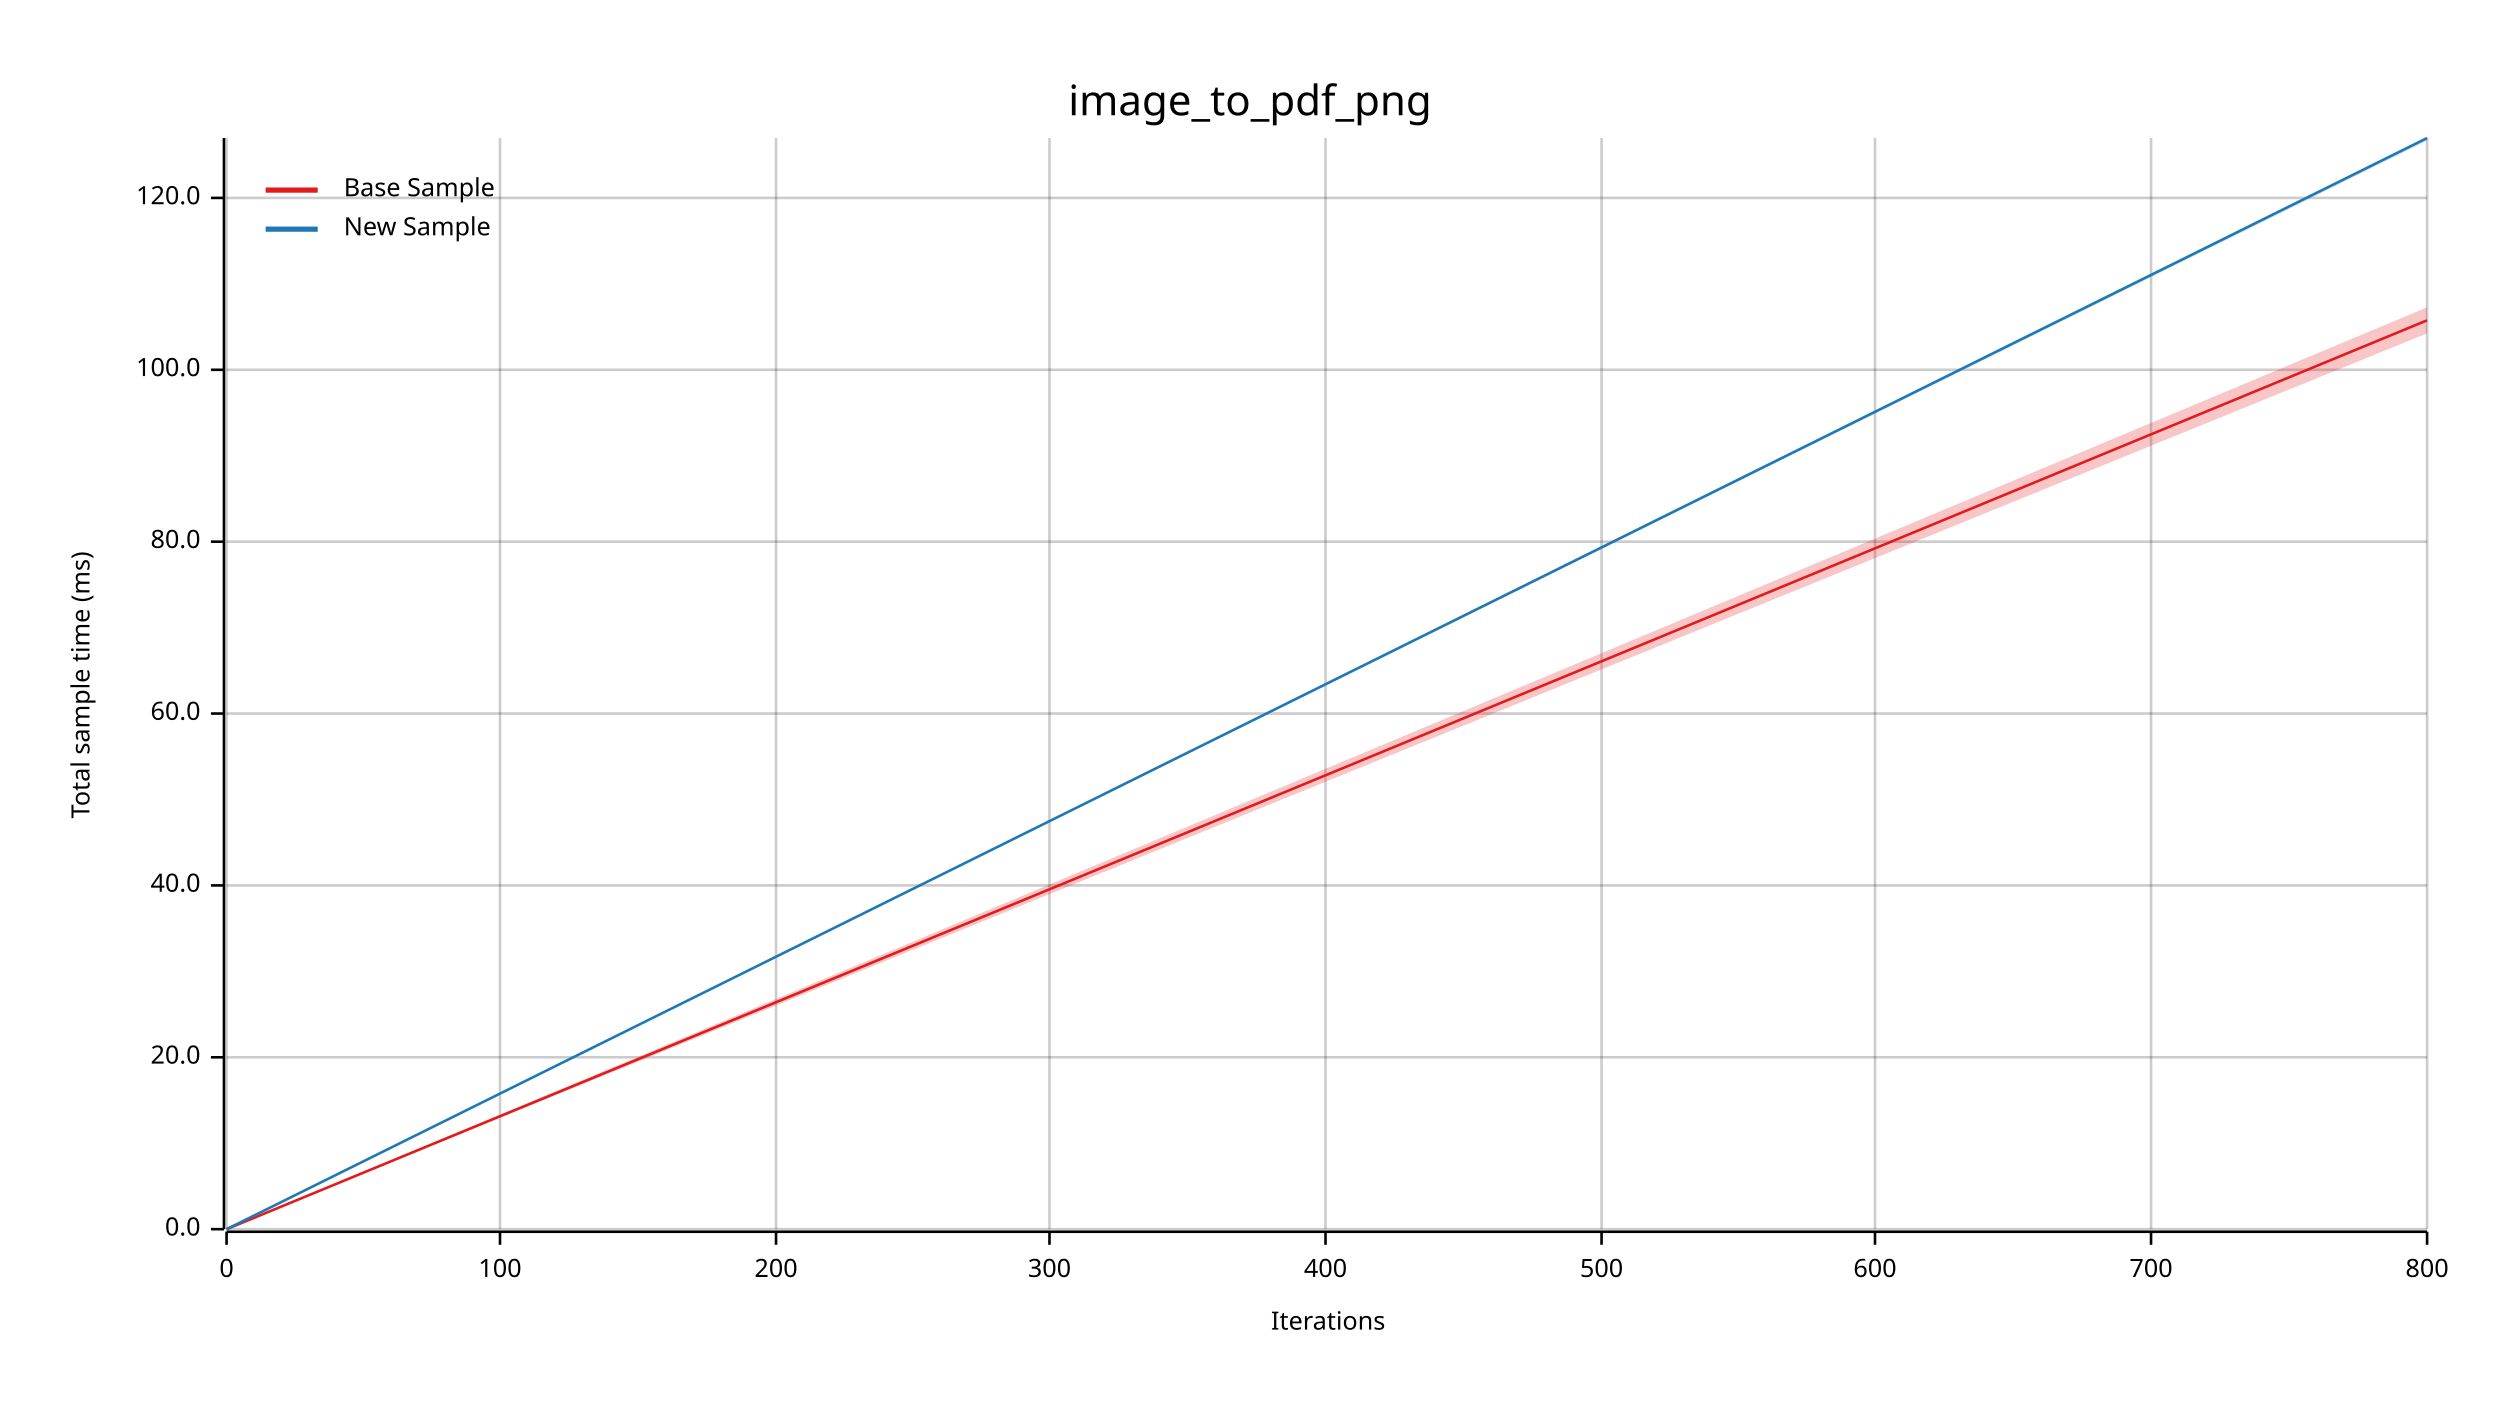
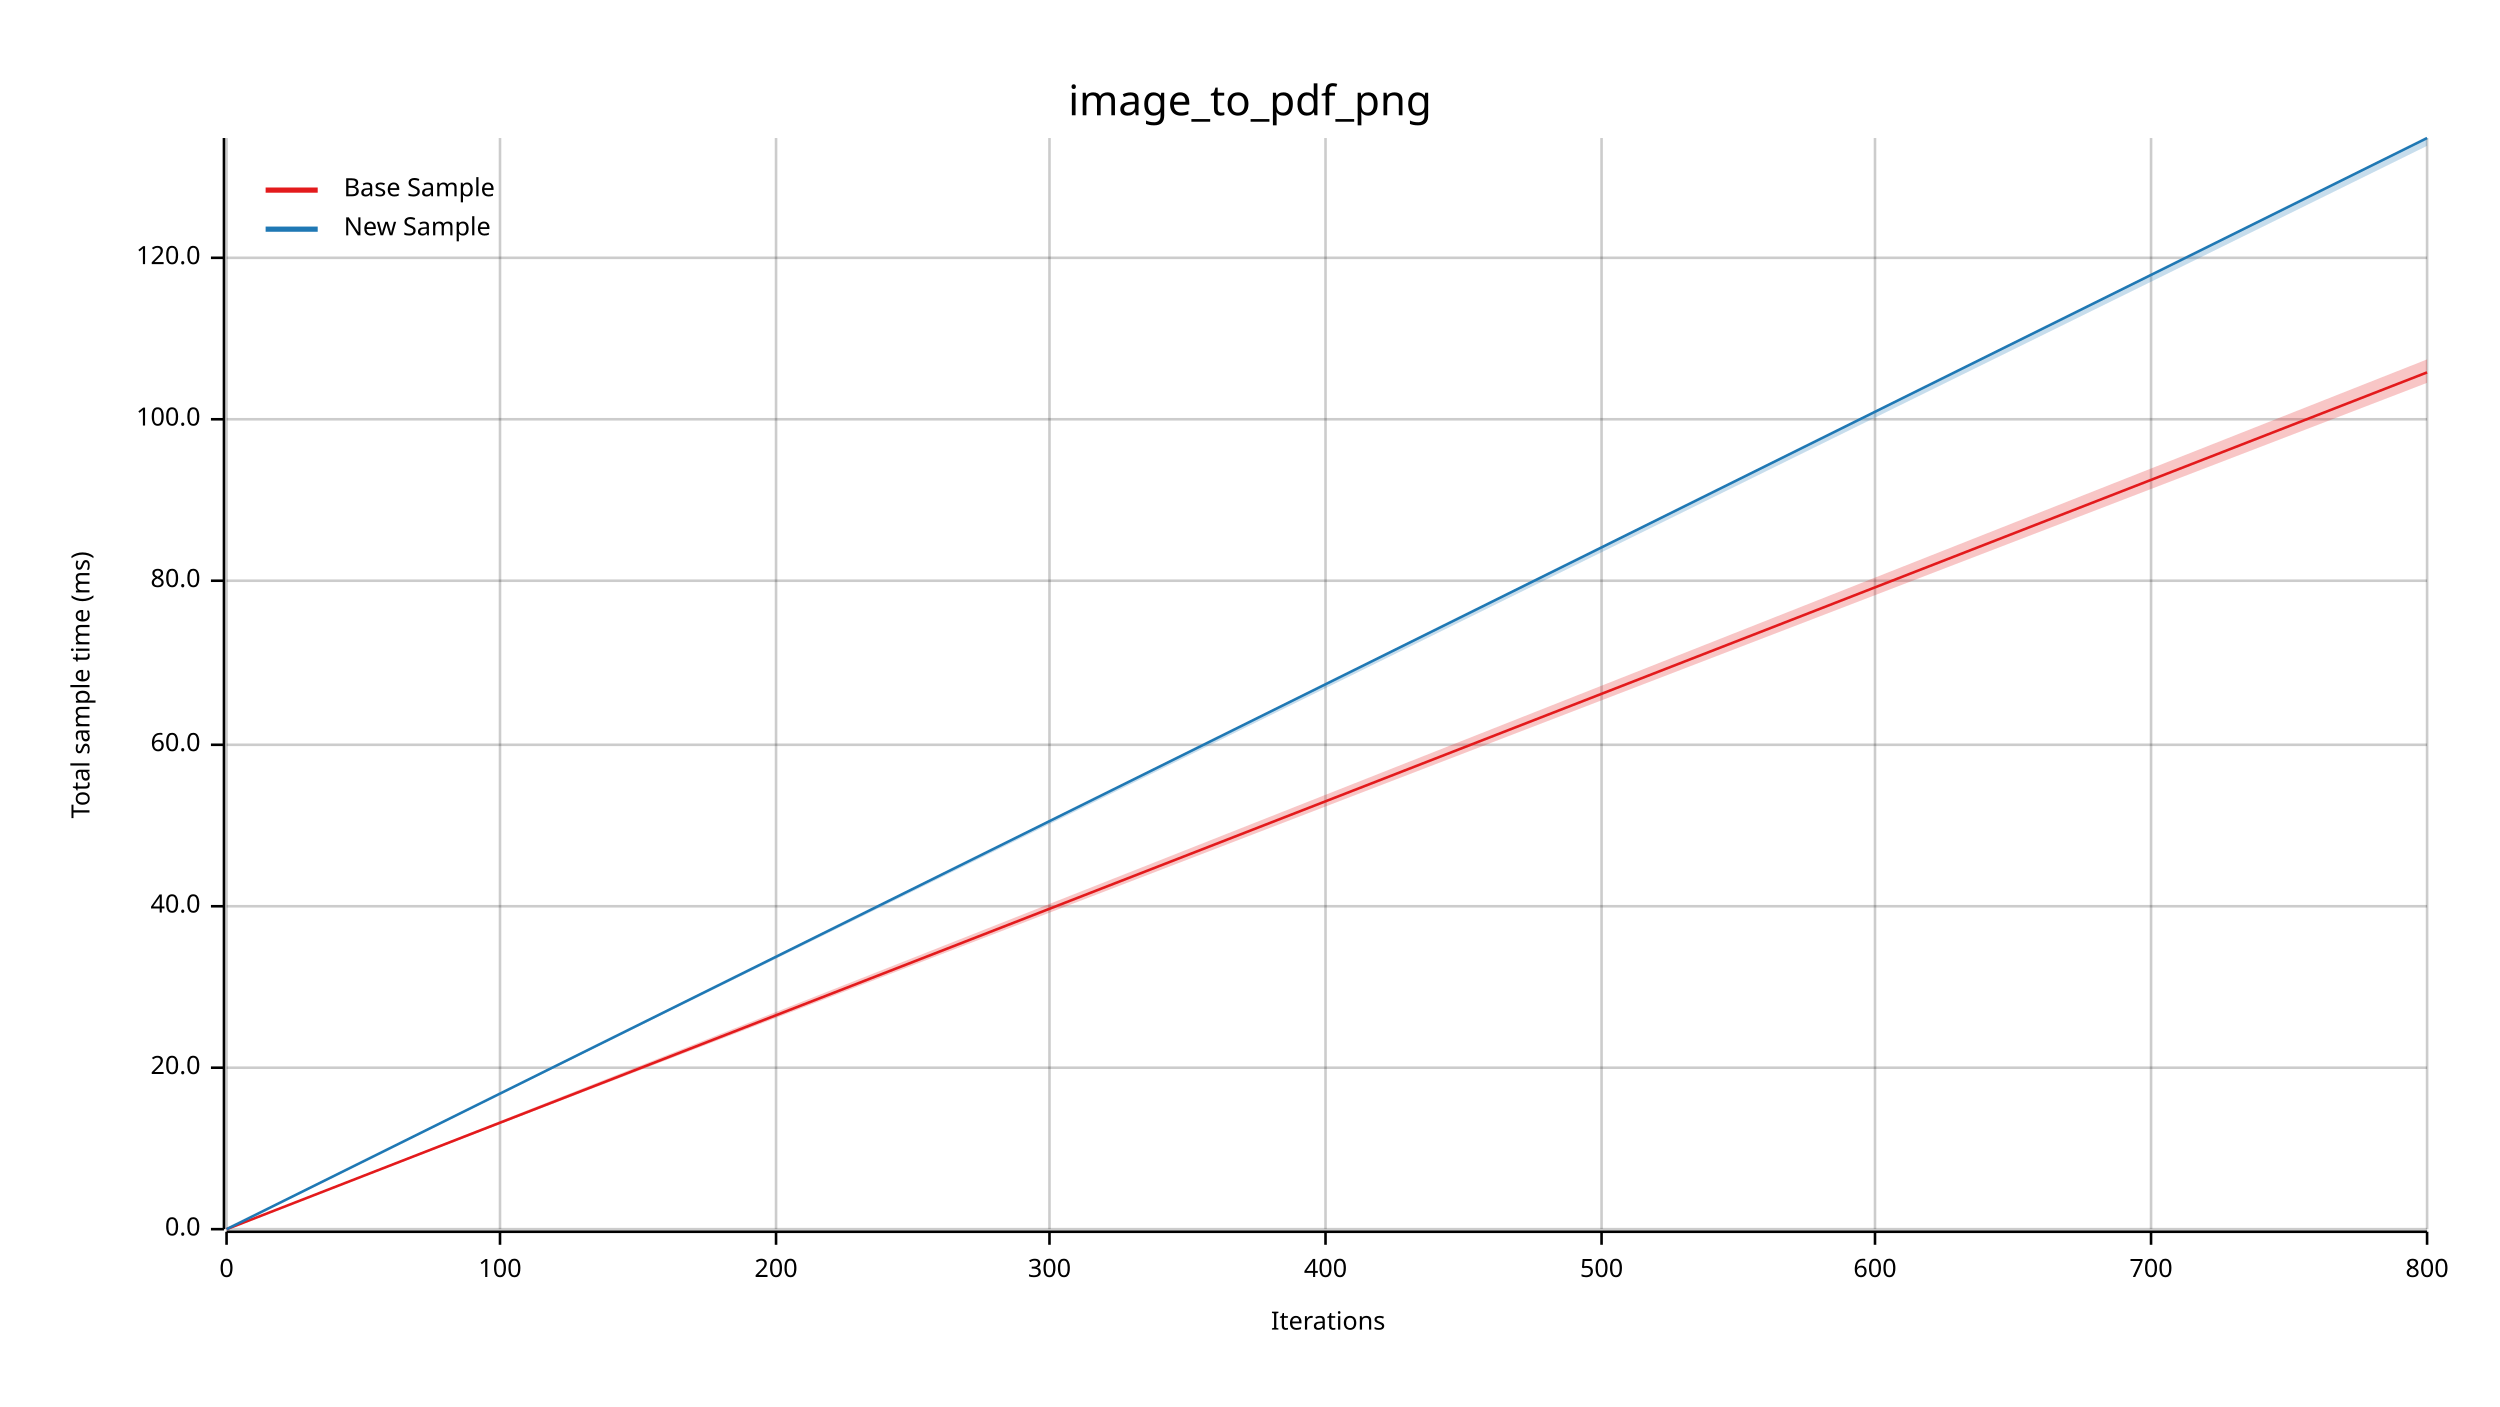
<svg xmlns="http://www.w3.org/2000/svg" width="960" height="540" viewBox="0 0 960 540">
  <text x="480" y="32" dy="0.76em" text-anchor="middle" font-family="sans-serif" font-size="16.129" opacity="1" fill="#000000">
image_to_pdf_png
</text>
  <text x="27" y="263" dy="0.76em" text-anchor="middle" font-family="sans-serif" font-size="9.677" opacity="1" fill="#000000" transform="rotate(270, 27, 263)">
Total sample time (ms)
</text>
  <text x="510" y="513" dy="-0.5ex" text-anchor="middle" font-family="sans-serif" font-size="9.677" opacity="1" fill="#000000">
Iterations
</text>
  <line opacity="0.2" stroke="#000000" stroke-width="1" x1="87" y1="472" x2="87" y2="53" />
  <line opacity="0.2" stroke="#000000" stroke-width="1" x1="192" y1="472" x2="192" y2="53" />
  <line opacity="0.2" stroke="#000000" stroke-width="1" x1="298" y1="472" x2="298" y2="53" />
  <line opacity="0.2" stroke="#000000" stroke-width="1" x1="403" y1="472" x2="403" y2="53" />
  <line opacity="0.2" stroke="#000000" stroke-width="1" x1="509" y1="472" x2="509" y2="53" />
  <line opacity="0.2" stroke="#000000" stroke-width="1" x1="615" y1="472" x2="615" y2="53" />
  <line opacity="0.2" stroke="#000000" stroke-width="1" x1="720" y1="472" x2="720" y2="53" />
  <line opacity="0.2" stroke="#000000" stroke-width="1" x1="826" y1="472" x2="826" y2="53" />
  <line opacity="0.2" stroke="#000000" stroke-width="1" x1="932" y1="472" x2="932" y2="53" />
  <line opacity="0.2" stroke="#000000" stroke-width="1" x1="87" y1="472" x2="932" y2="472" />
-   <line opacity="0.2" stroke="#000000" stroke-width="1" x1="87" y1="406" x2="932" y2="406" />
-   <line opacity="0.2" stroke="#000000" stroke-width="1" x1="87" y1="340" x2="932" y2="340" />
-   <line opacity="0.2" stroke="#000000" stroke-width="1" x1="87" y1="274" x2="932" y2="274" />
-   <line opacity="0.2" stroke="#000000" stroke-width="1" x1="87" y1="208" x2="932" y2="208" />
-   <line opacity="0.2" stroke="#000000" stroke-width="1" x1="87" y1="142" x2="932" y2="142" />
-   <line opacity="0.2" stroke="#000000" stroke-width="1" x1="87" y1="76" x2="932" y2="76" />
+   <line opacity="0.2" stroke="#000000" stroke-width="1" x1="87" y1="410" x2="932" y2="410" />
+   <line opacity="0.2" stroke="#000000" stroke-width="1" x1="87" y1="348" x2="932" y2="348" />
+   <line opacity="0.2" stroke="#000000" stroke-width="1" x1="87" y1="286" x2="932" y2="286" />
+   <line opacity="0.2" stroke="#000000" stroke-width="1" x1="87" y1="223" x2="932" y2="223" />
+   <line opacity="0.2" stroke="#000000" stroke-width="1" x1="87" y1="161" x2="932" y2="161" />
+   <line opacity="0.2" stroke="#000000" stroke-width="1" x1="87" y1="99" x2="932" y2="99" />
  <polyline fill="none" opacity="1" stroke="#000000" stroke-width="1" points="86,53 86,472 " />
  <text x="77" y="472" dy="0.5ex" text-anchor="end" font-family="sans-serif" font-size="9.677" opacity="1" fill="#000000">
0.0
</text>
  <polyline fill="none" opacity="1" stroke="#000000" stroke-width="1" points="81,472 86,472 " />
-   <text x="77" y="406" dy="0.5ex" text-anchor="end" font-family="sans-serif" font-size="9.677" opacity="1" fill="#000000">
+   <text x="77" y="410" dy="0.5ex" text-anchor="end" font-family="sans-serif" font-size="9.677" opacity="1" fill="#000000">
20.0
</text>
-   <polyline fill="none" opacity="1" stroke="#000000" stroke-width="1" points="81,406 86,406 " />
-   <text x="77" y="340" dy="0.5ex" text-anchor="end" font-family="sans-serif" font-size="9.677" opacity="1" fill="#000000">
+   <polyline fill="none" opacity="1" stroke="#000000" stroke-width="1" points="81,410 86,410 " />
+   <text x="77" y="348" dy="0.5ex" text-anchor="end" font-family="sans-serif" font-size="9.677" opacity="1" fill="#000000">
40.0
</text>
-   <polyline fill="none" opacity="1" stroke="#000000" stroke-width="1" points="81,340 86,340 " />
-   <text x="77" y="274" dy="0.5ex" text-anchor="end" font-family="sans-serif" font-size="9.677" opacity="1" fill="#000000">
+   <polyline fill="none" opacity="1" stroke="#000000" stroke-width="1" points="81,348 86,348 " />
+   <text x="77" y="286" dy="0.5ex" text-anchor="end" font-family="sans-serif" font-size="9.677" opacity="1" fill="#000000">
60.0
</text>
-   <polyline fill="none" opacity="1" stroke="#000000" stroke-width="1" points="81,274 86,274 " />
-   <text x="77" y="208" dy="0.5ex" text-anchor="end" font-family="sans-serif" font-size="9.677" opacity="1" fill="#000000">
+   <polyline fill="none" opacity="1" stroke="#000000" stroke-width="1" points="81,286 86,286 " />
+   <text x="77" y="223" dy="0.5ex" text-anchor="end" font-family="sans-serif" font-size="9.677" opacity="1" fill="#000000">
80.0
</text>
-   <polyline fill="none" opacity="1" stroke="#000000" stroke-width="1" points="81,208 86,208 " />
-   <text x="77" y="142" dy="0.5ex" text-anchor="end" font-family="sans-serif" font-size="9.677" opacity="1" fill="#000000">
+   <polyline fill="none" opacity="1" stroke="#000000" stroke-width="1" points="81,223 86,223 " />
+   <text x="77" y="161" dy="0.5ex" text-anchor="end" font-family="sans-serif" font-size="9.677" opacity="1" fill="#000000">
100.0
</text>
-   <polyline fill="none" opacity="1" stroke="#000000" stroke-width="1" points="81,142 86,142 " />
-   <text x="77" y="76" dy="0.5ex" text-anchor="end" font-family="sans-serif" font-size="9.677" opacity="1" fill="#000000">
+   <polyline fill="none" opacity="1" stroke="#000000" stroke-width="1" points="81,161 86,161 " />
+   <text x="77" y="99" dy="0.5ex" text-anchor="end" font-family="sans-serif" font-size="9.677" opacity="1" fill="#000000">
120.0
</text>
-   <polyline fill="none" opacity="1" stroke="#000000" stroke-width="1" points="81,76 86,76 " />
+   <polyline fill="none" opacity="1" stroke="#000000" stroke-width="1" points="81,99 86,99 " />
  <polyline fill="none" opacity="1" stroke="#000000" stroke-width="1" points="87,473 932,473 " />
  <text x="87" y="483" dy="0.76em" text-anchor="middle" font-family="sans-serif" font-size="9.677" opacity="1" fill="#000000">
0
</text>
  <polyline fill="none" opacity="1" stroke="#000000" stroke-width="1" points="87,473 87,478 " />
  <text x="192" y="483" dy="0.76em" text-anchor="middle" font-family="sans-serif" font-size="9.677" opacity="1" fill="#000000">
100
</text>
  <polyline fill="none" opacity="1" stroke="#000000" stroke-width="1" points="192,473 192,478 " />
  <text x="298" y="483" dy="0.76em" text-anchor="middle" font-family="sans-serif" font-size="9.677" opacity="1" fill="#000000">
200
</text>
  <polyline fill="none" opacity="1" stroke="#000000" stroke-width="1" points="298,473 298,478 " />
  <text x="403" y="483" dy="0.76em" text-anchor="middle" font-family="sans-serif" font-size="9.677" opacity="1" fill="#000000">
300
</text>
  <polyline fill="none" opacity="1" stroke="#000000" stroke-width="1" points="403,473 403,478 " />
  <text x="509" y="483" dy="0.76em" text-anchor="middle" font-family="sans-serif" font-size="9.677" opacity="1" fill="#000000">
400
</text>
  <polyline fill="none" opacity="1" stroke="#000000" stroke-width="1" points="509,473 509,478 " />
  <text x="615" y="483" dy="0.76em" text-anchor="middle" font-family="sans-serif" font-size="9.677" opacity="1" fill="#000000">
500
</text>
  <polyline fill="none" opacity="1" stroke="#000000" stroke-width="1" points="615,473 615,478 " />
  <text x="720" y="483" dy="0.76em" text-anchor="middle" font-family="sans-serif" font-size="9.677" opacity="1" fill="#000000">
600
</text>
  <polyline fill="none" opacity="1" stroke="#000000" stroke-width="1" points="720,473 720,478 " />
  <text x="826" y="483" dy="0.76em" text-anchor="middle" font-family="sans-serif" font-size="9.677" opacity="1" fill="#000000">
700
</text>
  <polyline fill="none" opacity="1" stroke="#000000" stroke-width="1" points="826,473 826,478 " />
  <text x="932" y="483" dy="0.76em" text-anchor="middle" font-family="sans-serif" font-size="9.677" opacity="1" fill="#000000">
800
</text>
  <polyline fill="none" opacity="1" stroke="#000000" stroke-width="1" points="932,473 932,478 " />
-   <polyline fill="none" opacity="1" stroke="#E31A1C" stroke-width="1" points="87,472 932,123 " />
-   <polygon opacity="0.25" fill="#E31A1C" points="87,472 932,128 932,118 " />
+   <polyline fill="none" opacity="1" stroke="#E31A1C" stroke-width="1" points="87,472 932,143 " />
+   <polygon opacity="0.25" fill="#E31A1C" points="87,472 932,147 932,138 " />
  <polyline fill="none" opacity="1" stroke="#1F78B4" stroke-width="1" points="87,472 932,53 " />
-   <polygon opacity="0.25" fill="#1F78B4" points="87,472 932,54 932,53 " />
+   <polygon opacity="0.25" fill="#1F78B4" points="87,472 932,56 932,53 " />
  <text x="132" y="68" dy="0.76em" text-anchor="start" font-family="sans-serif" font-size="9.677" opacity="1" fill="#000000">
Base Sample
</text>
  <text x="132" y="83" dy="0.76em" text-anchor="start" font-family="sans-serif" font-size="9.677" opacity="1" fill="#000000">
New Sample
</text>
  <polyline fill="none" opacity="1" stroke="#E31A1C" stroke-width="2" points="102,73 122,73 " />
  <polyline fill="none" opacity="1" stroke="#1F78B4" stroke-width="2" points="102,88 122,88 " />
</svg>
